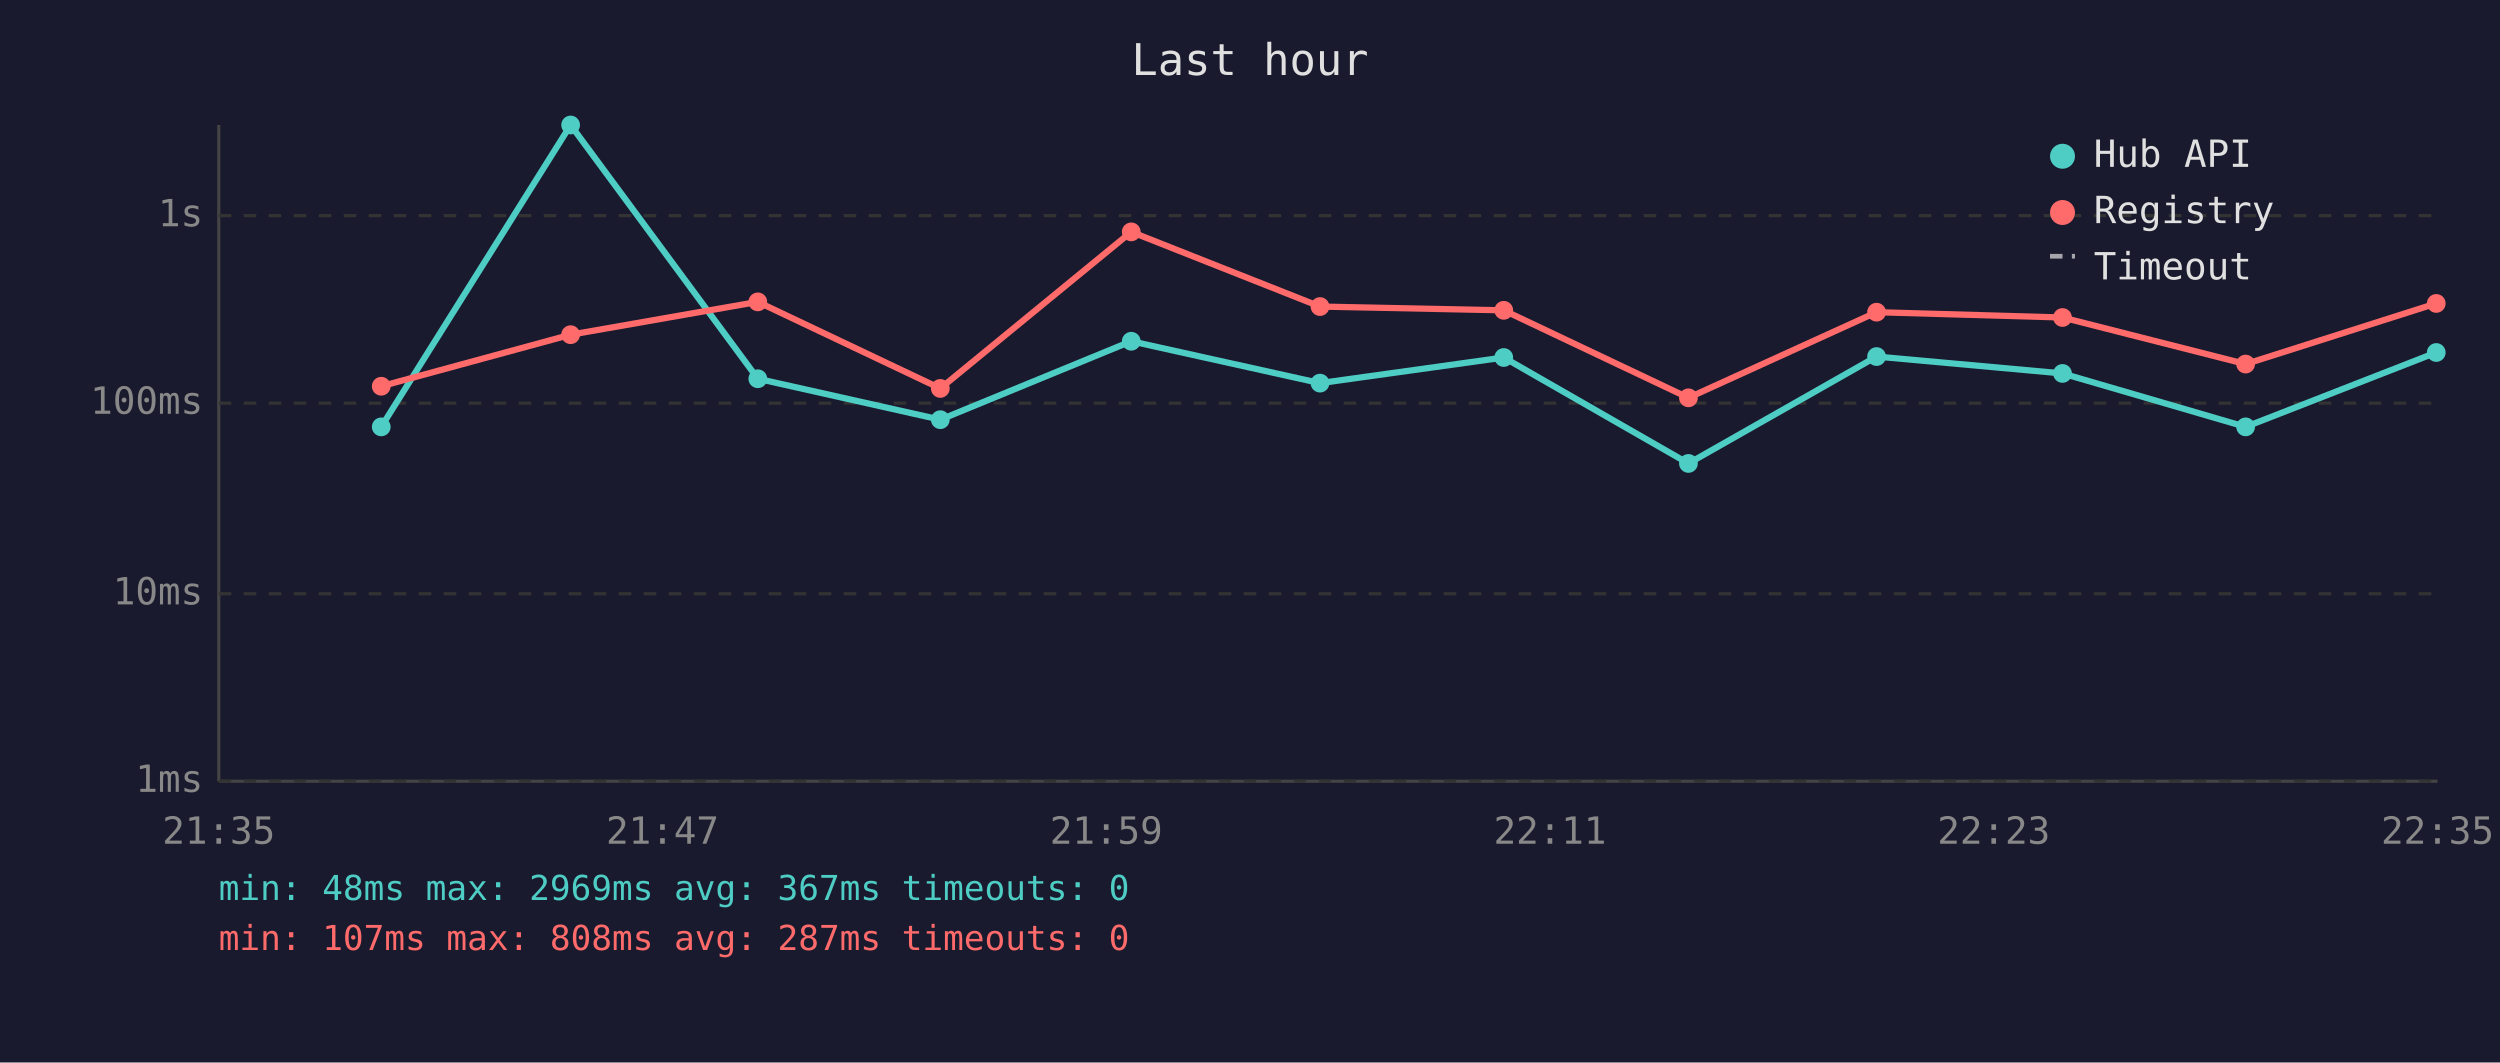
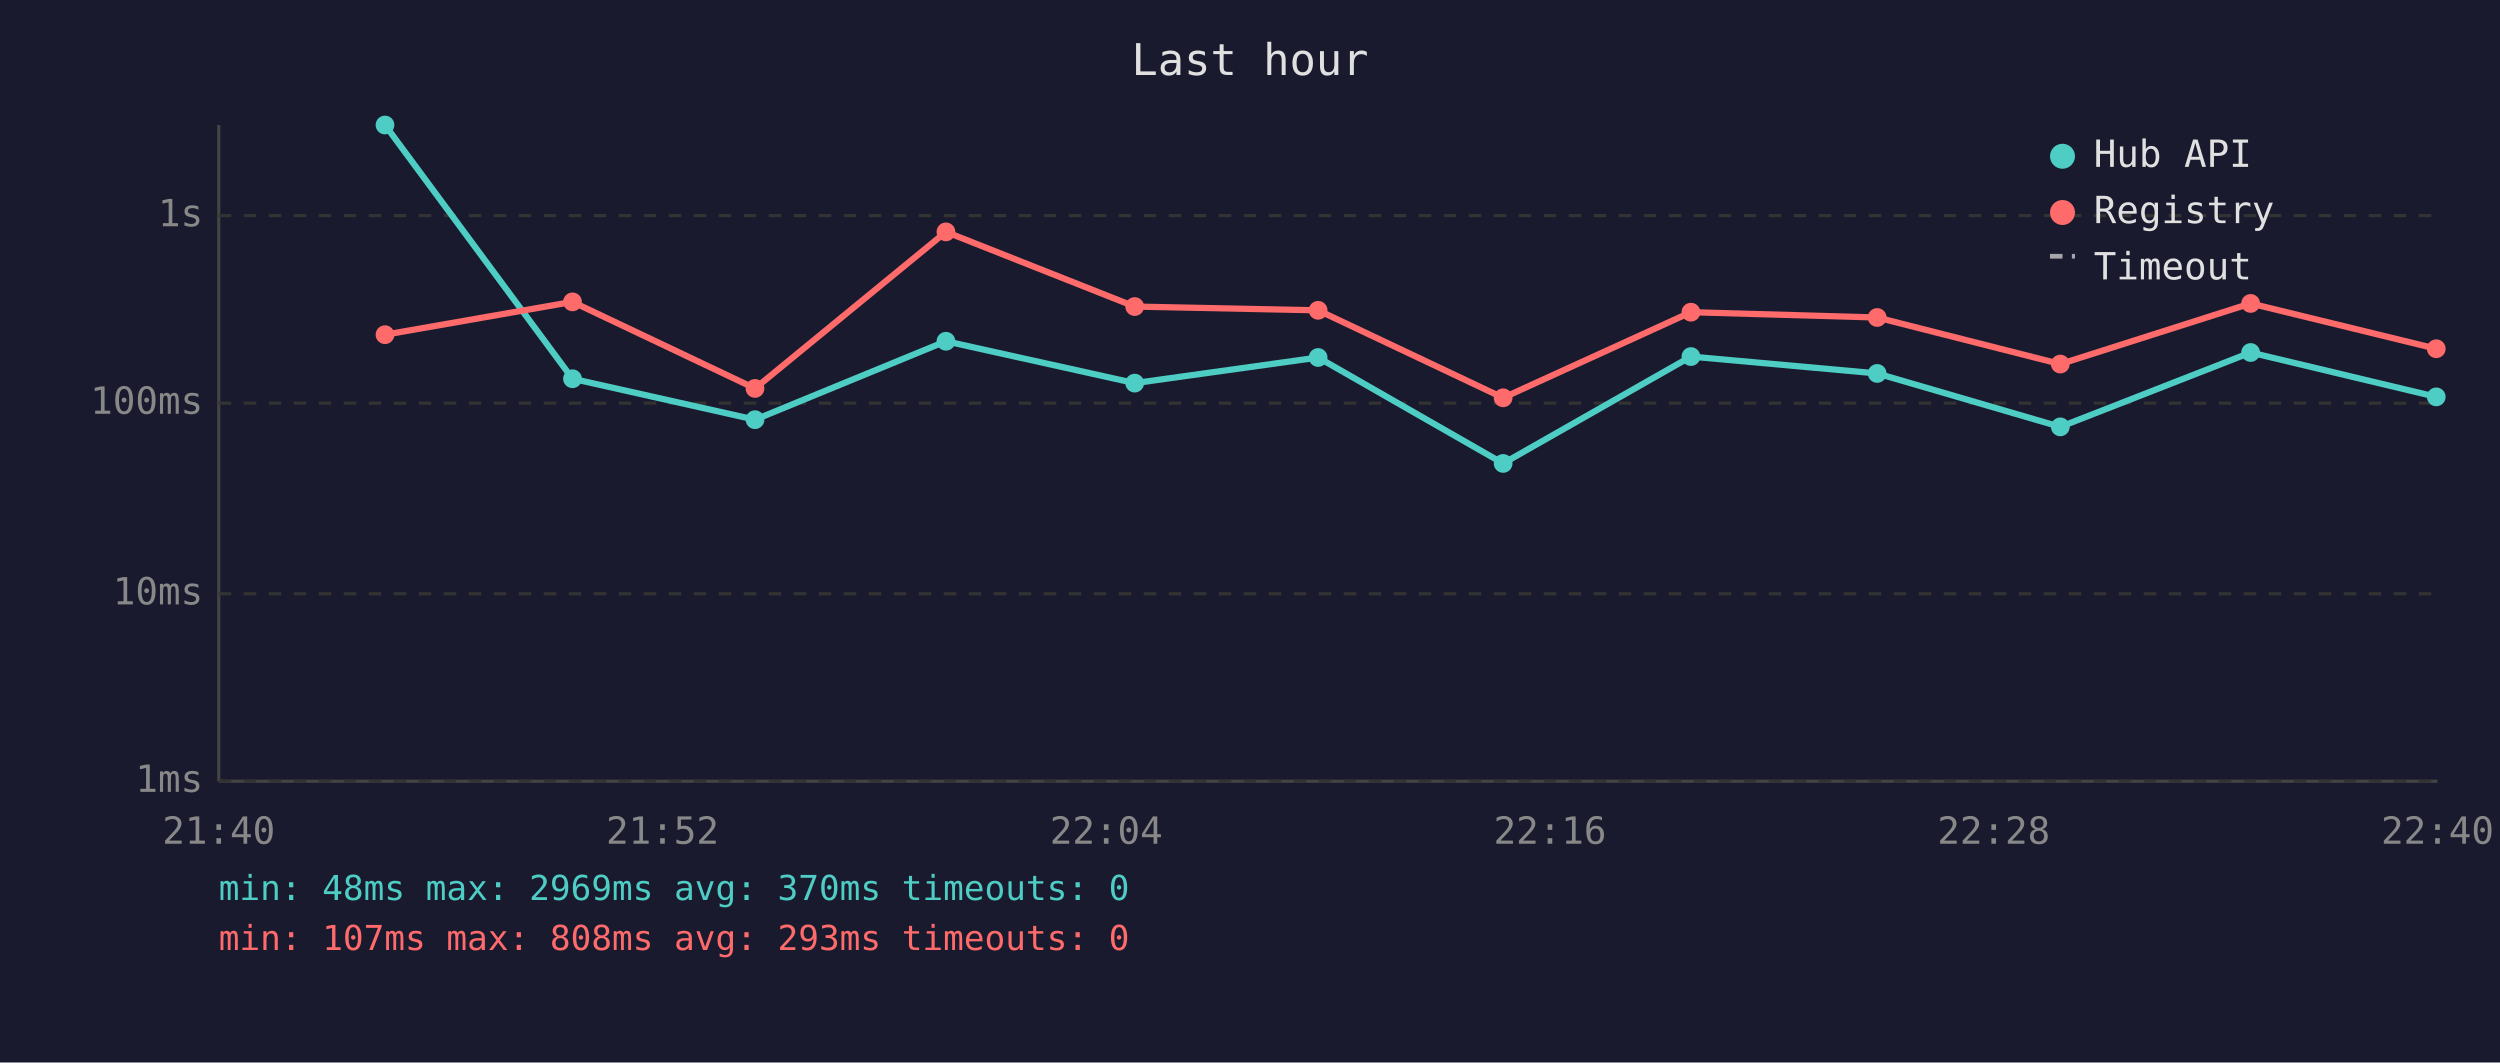
<svg xmlns="http://www.w3.org/2000/svg" viewBox="0 0 800 340" font-family="monospace" font-size="12">
  <rect width="800" height="340" fill="#1a1a2e" />
  <text x="400" y="24" fill="#e0e0e0" font-size="14" text-anchor="middle">Last hour</text>
  <line x1="70" y1="40" x2="70" y2="250" stroke="#444" stroke-width="1" />
  <line x1="70" y1="250" x2="780" y2="250" stroke="#444" stroke-width="1" />
  <line x1="70" y1="250" x2="780" y2="250" stroke="#333" stroke-width="1" stroke-dasharray="4" />
  <text x="65" y="250" fill="#888" text-anchor="end" dominant-baseline="middle">1ms</text>
  <line x1="70" y1="190" x2="780" y2="190" stroke="#333" stroke-width="1" stroke-dasharray="4" />
  <text x="65" y="190" fill="#888" text-anchor="end" dominant-baseline="middle">10ms</text>
  <line x1="70" y1="129" x2="780" y2="129" stroke="#333" stroke-width="1" stroke-dasharray="4" />
  <text x="65" y="129" fill="#888" text-anchor="end" dominant-baseline="middle">100ms</text>
  <line x1="70" y1="69" x2="780" y2="69" stroke="#333" stroke-width="1" stroke-dasharray="4" />
  <text x="65" y="69" fill="#888" text-anchor="end" dominant-baseline="middle">1s</text>
-   <text x="70" y="270" fill="#888" text-anchor="middle">21:35</text>
-   <text x="212" y="270" fill="#888" text-anchor="middle">21:47</text>
-   <text x="354" y="270" fill="#888" text-anchor="middle">21:59</text>
-   <text x="496" y="270" fill="#888" text-anchor="middle">22:11</text>
-   <text x="638" y="270" fill="#888" text-anchor="middle">22:23</text>
-   <text x="780" y="270" fill="#888" text-anchor="middle">22:35</text>
-   <polyline points="122.0,136.6 182.6,40.0 242.5,121.2 300.9,134.3 362.0,109.2 422.4,122.6 481.2,114.4 540.3,148.3 600.5,114.1 660.0,119.5 718.6,136.6 779.6,112.8" fill="none" stroke="#4ecdc4" stroke-width="2" opacity="1" />
-   <circle cx="122.0" cy="136.6" r="3" fill="#4ecdc4" />
-   <circle cx="182.6" cy="40.0" r="3" fill="#4ecdc4" />
-   <circle cx="242.5" cy="121.2" r="3" fill="#4ecdc4" />
-   <circle cx="300.9" cy="134.3" r="3" fill="#4ecdc4" />
-   <circle cx="362.0" cy="109.2" r="3" fill="#4ecdc4" />
-   <circle cx="422.4" cy="122.6" r="3" fill="#4ecdc4" />
-   <circle cx="481.2" cy="114.4" r="3" fill="#4ecdc4" />
-   <circle cx="540.3" cy="148.3" r="3" fill="#4ecdc4" />
-   <circle cx="600.5" cy="114.1" r="3" fill="#4ecdc4" />
-   <circle cx="660.0" cy="119.5" r="3" fill="#4ecdc4" />
-   <circle cx="718.6" cy="136.6" r="3" fill="#4ecdc4" />
-   <circle cx="779.6" cy="112.8" r="3" fill="#4ecdc4" />
-   <polyline points="122.0,123.6 182.6,107.1 242.5,96.6 300.9,124.3 362.0,74.2 422.4,98.1 481.2,99.3 540.3,127.3 600.5,99.9 660.0,101.6 718.6,116.5 779.6,97.1" fill="none" stroke="#ff6b6b" stroke-width="2" opacity="1" />
-   <circle cx="122.0" cy="123.6" r="3" fill="#ff6b6b" />
-   <circle cx="182.6" cy="107.1" r="3" fill="#ff6b6b" />
-   <circle cx="242.5" cy="96.6" r="3" fill="#ff6b6b" />
-   <circle cx="300.9" cy="124.3" r="3" fill="#ff6b6b" />
-   <circle cx="362.0" cy="74.2" r="3" fill="#ff6b6b" />
-   <circle cx="422.4" cy="98.1" r="3" fill="#ff6b6b" />
-   <circle cx="481.2" cy="99.3" r="3" fill="#ff6b6b" />
-   <circle cx="540.3" cy="127.3" r="3" fill="#ff6b6b" />
-   <circle cx="600.5" cy="99.9" r="3" fill="#ff6b6b" />
-   <circle cx="660.0" cy="101.6" r="3" fill="#ff6b6b" />
-   <circle cx="718.6" cy="116.5" r="3" fill="#ff6b6b" />
-   <circle cx="779.6" cy="97.1" r="3" fill="#ff6b6b" />
+   <text x="70" y="270" fill="#888" text-anchor="middle">21:40</text>
+   <text x="212" y="270" fill="#888" text-anchor="middle">21:52</text>
+   <text x="354" y="270" fill="#888" text-anchor="middle">22:04</text>
+   <text x="496" y="270" fill="#888" text-anchor="middle">22:16</text>
+   <text x="638" y="270" fill="#888" text-anchor="middle">22:28</text>
+   <text x="780" y="270" fill="#888" text-anchor="middle">22:40</text>
+   <polyline points="123.2,40.0 183.2,121.2 241.6,134.3 302.7,109.2 363.1,122.6 421.8,114.4 481.0,148.3 541.1,114.1 600.7,119.5 659.3,136.6 720.2,112.8 779.6,127.0" fill="none" stroke="#4ecdc4" stroke-width="2" opacity="1" />
+   <circle cx="123.2" cy="40.0" r="3" fill="#4ecdc4" />
+   <circle cx="183.2" cy="121.2" r="3" fill="#4ecdc4" />
+   <circle cx="241.6" cy="134.3" r="3" fill="#4ecdc4" />
+   <circle cx="302.7" cy="109.2" r="3" fill="#4ecdc4" />
+   <circle cx="363.1" cy="122.6" r="3" fill="#4ecdc4" />
+   <circle cx="421.8" cy="114.4" r="3" fill="#4ecdc4" />
+   <circle cx="481.0" cy="148.3" r="3" fill="#4ecdc4" />
+   <circle cx="541.1" cy="114.1" r="3" fill="#4ecdc4" />
+   <circle cx="600.7" cy="119.5" r="3" fill="#4ecdc4" />
+   <circle cx="659.3" cy="136.6" r="3" fill="#4ecdc4" />
+   <circle cx="720.2" cy="112.8" r="3" fill="#4ecdc4" />
+   <circle cx="779.6" cy="127.0" r="3" fill="#4ecdc4" />
+   <polyline points="123.2,107.1 183.2,96.6 241.6,124.3 302.7,74.2 363.1,98.1 421.8,99.3 481.0,127.3 541.1,99.9 600.7,101.6 659.3,116.5 720.2,97.1 779.6,111.6" fill="none" stroke="#ff6b6b" stroke-width="2" opacity="1" />
+   <circle cx="123.2" cy="107.1" r="3" fill="#ff6b6b" />
+   <circle cx="183.2" cy="96.6" r="3" fill="#ff6b6b" />
+   <circle cx="241.6" cy="124.3" r="3" fill="#ff6b6b" />
+   <circle cx="302.7" cy="74.2" r="3" fill="#ff6b6b" />
+   <circle cx="363.1" cy="98.1" r="3" fill="#ff6b6b" />
+   <circle cx="421.8" cy="99.3" r="3" fill="#ff6b6b" />
+   <circle cx="481.0" cy="127.3" r="3" fill="#ff6b6b" />
+   <circle cx="541.1" cy="99.9" r="3" fill="#ff6b6b" />
+   <circle cx="600.7" cy="101.6" r="3" fill="#ff6b6b" />
+   <circle cx="659.3" cy="116.5" r="3" fill="#ff6b6b" />
+   <circle cx="720.2" cy="97.1" r="3" fill="#ff6b6b" />
+   <circle cx="779.6" cy="111.6" r="3" fill="#ff6b6b" />
  <circle cx="660" cy="50" r="4" fill="#4ecdc4" />
  <text x="670" y="50" fill="#e0e0e0" dominant-baseline="middle">Hub API</text>
  <circle cx="660" cy="68" r="4" fill="#ff6b6b" />
  <text x="670" y="68" fill="#e0e0e0" dominant-baseline="middle">Registry</text>
  <line x1="656" y1="82" x2="664" y2="82" stroke="#e0e0e0" stroke-width="1.5" stroke-dasharray="4,3" opacity="0.7" />
  <text x="670" y="86" fill="#e0e0e0" dominant-baseline="middle">Timeout</text>
-   <text x="70" y="288" fill="#4ecdc4" font-size="11">min: 48ms  max: 2969ms  avg: 367ms  timeouts: 0</text>
-   <text x="70" y="304" fill="#ff6b6b" font-size="11">min: 107ms  max: 808ms  avg: 287ms  timeouts: 0</text>
+   <text x="70" y="288" fill="#4ecdc4" font-size="11">min: 48ms  max: 2969ms  avg: 370ms  timeouts: 0</text>
+   <text x="70" y="304" fill="#ff6b6b" font-size="11">min: 107ms  max: 808ms  avg: 293ms  timeouts: 0</text>
</svg>
